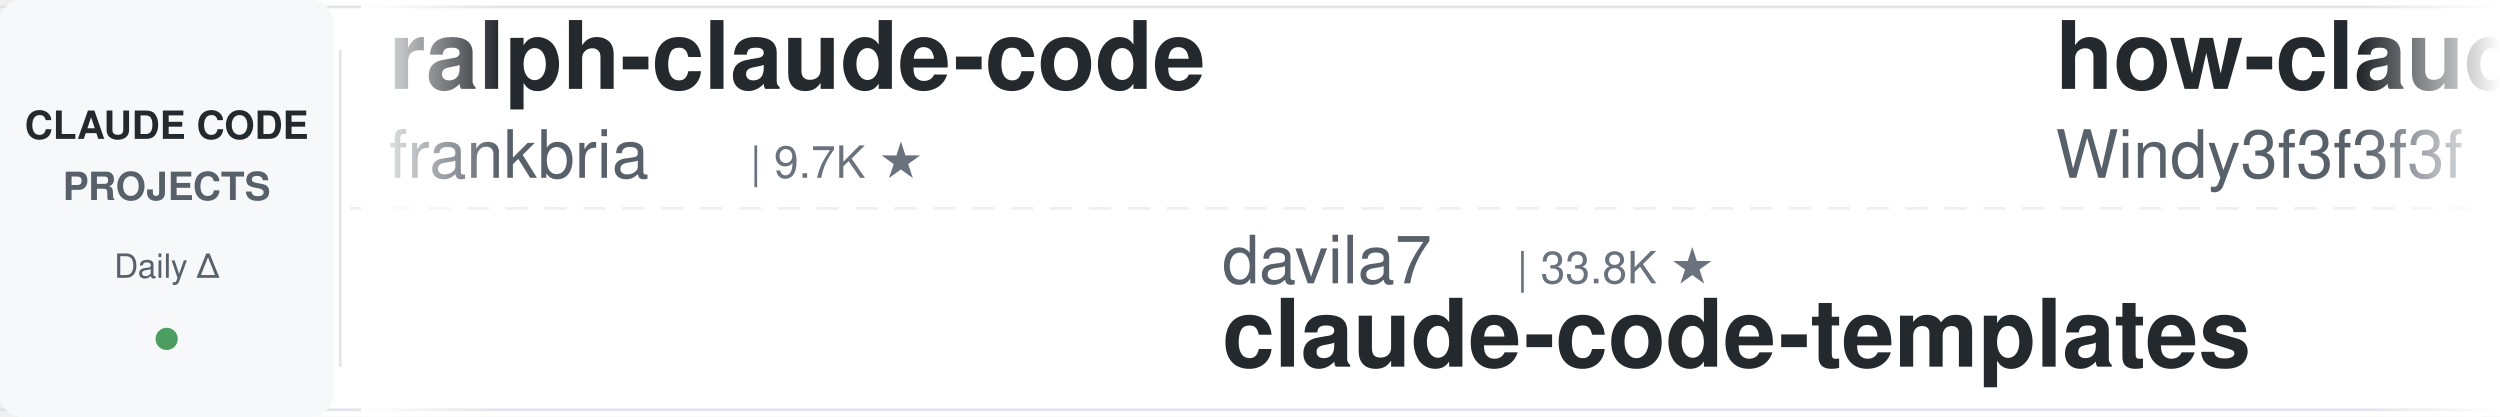
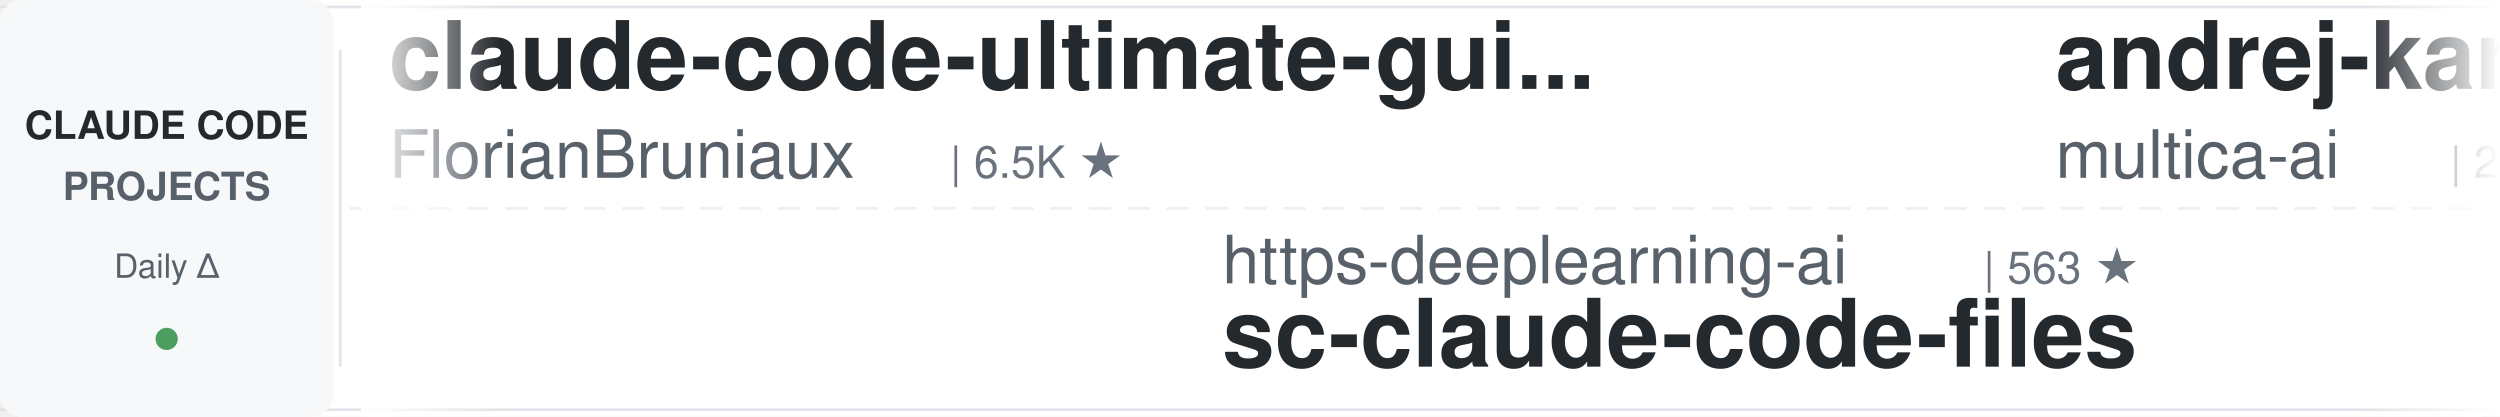
<svg xmlns="http://www.w3.org/2000/svg" width="900" height="150">
  <defs>
    <linearGradient id="leftFade" x1="0%" y1="0%" x2="100%" y2="0%">
      <stop offset="0%" style="stop-color:#ffffff;stop-opacity:1" />
      <stop offset="100%" style="stop-color:#ffffff;stop-opacity:0" />
    </linearGradient>
    <linearGradient id="rightFade" x1="0%" y1="0%" x2="100%" y2="0%">
      <stop offset="0%" style="stop-color:#ffffff;stop-opacity:0" />
      <stop offset="100%" style="stop-color:#ffffff;stop-opacity:1" />
    </linearGradient>
  </defs>
  <rect width="900" height="150" fill="#ffffff" rx="8" />
  <rect x="0" y="2" width="900" height="1" fill="#e1e4e8" />
  <rect x="0" y="147" width="900" height="1" fill="#e1e4e8" />
  <line x1="0" y1="75" x2="900" y2="75" stroke="#e1e4e8" stroke-width="1" stroke-dasharray="8 6" opacity="0.6" />
  <rect x="0" y="0" width="120" height="150" fill="#f6f8fa" rx="8" />
  <text x="60" y="50" font-family="-apple-system, BlinkMacSystemFont, 'Segoe UI', Helvetica, Arial, sans-serif" font-size="14" font-weight="600" fill="#24292e" text-anchor="middle">CLAUDE CODE</text>
  <text x="60" y="72" font-family="-apple-system, BlinkMacSystemFont, 'Segoe UI', Helvetica, Arial, sans-serif" font-size="14" font-weight="600" fill="#586069" text-anchor="middle">PROJECTS</text>
  <text x="60" y="100" font-family="-apple-system, BlinkMacSystemFont, 'Segoe UI', Helvetica, Arial, sans-serif" font-size="12" font-weight="500" fill="#586069" text-anchor="middle">Daily Δ</text>
  <circle cx="60" cy="122" r="4" fill="#22863a" opacity="0.8" />
  <rect x="122" y="18" width="1" height="114" fill="#e1e4e8" />
  <clipPath id="tickerClip">
    <rect x="130" y="0" width="770" height="150" />
  </clipPath>
  <g clip-path="url(#tickerClip)">
    <g id="tickerItems">
      <animateTransform attributeName="transform" attributeType="XML" type="translate" from="0 0" to="-3000 0" dur="54s" repeatCount="indefinite" />
      <g transform="translate(0, 0)">
-         <text x="140" y="32" font-family="-apple-system, BlinkMacSystemFont, 'Segoe UI', Helvetica, Arial, sans-serif" font-size="34" font-weight="600" fill="#24292e">ralph-claude-code</text>
-         <text x="140" y="64" font-family="-apple-system, BlinkMacSystemFont, 'Segoe UI', Helvetica, Arial, sans-serif" font-size="24" font-weight="400" fill="#586069">frankbria</text>
-         <text x="270" y="64" font-family="-apple-system, BlinkMacSystemFont, 'Segoe UI', Helvetica, Arial, sans-serif" font-size="16" font-weight="500" fill="#6a737d">| 9.7K ★</text>
+         <text x="140" y="32" font-family="-apple-system, BlinkMacSystemFont, 'Segoe UI', Helvetica, Arial, sans-serif" font-size="34" font-weight="600" fill="#24292e">claude-code-ultimate-gui...</text>
+         <text x="140" y="64" font-family="-apple-system, BlinkMacSystemFont, 'Segoe UI', Helvetica, Arial, sans-serif" font-size="24" font-weight="400" fill="#586069">FlorianBruniaux</text>
+         <text x="342" y="64" font-family="-apple-system, BlinkMacSystemFont, 'Segoe UI', Helvetica, Arial, sans-serif" font-size="16" font-weight="500" fill="#6a737d">| 6.5K ★</text>
      </g>
      <g transform="translate(300, 0)">
-         <text x="140" y="102" font-family="-apple-system, BlinkMacSystemFont, 'Segoe UI', Helvetica, Arial, sans-serif" font-size="24" font-weight="400" fill="#586069">davila7</text>
-         <text x="246" y="102" font-family="-apple-system, BlinkMacSystemFont, 'Segoe UI', Helvetica, Arial, sans-serif" font-size="16" font-weight="500" fill="#6a737d">| 33.8K ★</text>
-         <text x="140" y="132" font-family="-apple-system, BlinkMacSystemFont, 'Segoe UI', Helvetica, Arial, sans-serif" font-size="34" font-weight="600" fill="#24292e">claude-code-templates</text>
+         <text x="140" y="102" font-family="-apple-system, BlinkMacSystemFont, 'Segoe UI', Helvetica, Arial, sans-serif" font-size="24" font-weight="400" fill="#586069">https-deeplearning-ai</text>
+         <text x="414" y="102" font-family="-apple-system, BlinkMacSystemFont, 'Segoe UI', Helvetica, Arial, sans-serif" font-size="16" font-weight="500" fill="#6a737d">| 563 ★</text>
+         <text x="140" y="132" font-family="-apple-system, BlinkMacSystemFont, 'Segoe UI', Helvetica, Arial, sans-serif" font-size="34" font-weight="600" fill="#24292e">sc-claude-code-files</text>
      </g>
      <g transform="translate(600, 0)">
-         <text x="140" y="32" font-family="-apple-system, BlinkMacSystemFont, 'Segoe UI', Helvetica, Arial, sans-serif" font-size="34" font-weight="600" fill="#24292e">how-claude-code-works</text>
-         <text x="140" y="64" font-family="-apple-system, BlinkMacSystemFont, 'Segoe UI', Helvetica, Arial, sans-serif" font-size="24" font-weight="400" fill="#586069">Windy3f3f3f3f</text>
-         <text x="318" y="64" font-family="-apple-system, BlinkMacSystemFont, 'Segoe UI', Helvetica, Arial, sans-serif" font-size="16" font-weight="500" fill="#6a737d">| 3.8K ★</text>
+         <text x="140" y="32" font-family="-apple-system, BlinkMacSystemFont, 'Segoe UI', Helvetica, Arial, sans-serif" font-size="34" font-weight="600" fill="#24292e">andrej-karpathy-skills</text>
+         <text x="140" y="64" font-family="-apple-system, BlinkMacSystemFont, 'Segoe UI', Helvetica, Arial, sans-serif" font-size="24" font-weight="400" fill="#586069">multica-ai</text>
+         <text x="282" y="64" font-family="-apple-system, BlinkMacSystemFont, 'Segoe UI', Helvetica, Arial, sans-serif" font-size="16" font-weight="500" fill="#6a737d">| 233.6K ★</text>
      </g>
      <g transform="translate(900, 0)">
+         <text x="140" y="102" font-family="-apple-system, BlinkMacSystemFont, 'Segoe UI', Helvetica, Arial, sans-serif" font-size="24" font-weight="400" fill="#586069">disler</text>
+         <text x="234" y="102" font-family="-apple-system, BlinkMacSystemFont, 'Segoe UI', Helvetica, Arial, sans-serif" font-size="16" font-weight="500" fill="#6a737d">| 4.0K ★</text>
+         <text x="140" y="132" font-family="-apple-system, BlinkMacSystemFont, 'Segoe UI', Helvetica, Arial, sans-serif" font-size="34" font-weight="600" fill="#24292e">claude-code-hooks-master...</text>
+       </g>
+       <g transform="translate(1200, 0)">
+         <text x="140" y="32" font-family="-apple-system, BlinkMacSystemFont, 'Segoe UI', Helvetica, Arial, sans-serif" font-size="34" font-weight="600" fill="#24292e">awesome-claude-code-plug...</text>
+         <text x="140" y="64" font-family="-apple-system, BlinkMacSystemFont, 'Segoe UI', Helvetica, Arial, sans-serif" font-size="24" font-weight="400" fill="#586069">ccplugins</text>
+         <text x="270" y="64" font-family="-apple-system, BlinkMacSystemFont, 'Segoe UI', Helvetica, Arial, sans-serif" font-size="16" font-weight="500" fill="#6a737d">| 1.0K ★</text>
+       </g>
+       <g transform="translate(1500, 0)">
        <text x="140" y="102" font-family="-apple-system, BlinkMacSystemFont, 'Segoe UI', Helvetica, Arial, sans-serif" font-size="24" font-weight="400" fill="#586069">Chachamaru127</text>
        <text x="318" y="102" font-family="-apple-system, BlinkMacSystemFont, 'Segoe UI', Helvetica, Arial, sans-serif" font-size="16" font-weight="500" fill="#6a737d">| 3.2K ★</text>
        <text x="140" y="132" font-family="-apple-system, BlinkMacSystemFont, 'Segoe UI', Helvetica, Arial, sans-serif" font-size="34" font-weight="600" fill="#24292e">claude-code-harness</text>
      </g>
-       <g transform="translate(1200, 0)">
-         <text x="140" y="32" font-family="-apple-system, BlinkMacSystemFont, 'Segoe UI', Helvetica, Arial, sans-serif" font-size="34" font-weight="600" fill="#24292e">claude-code-best-practic...</text>
-         <text x="140" y="64" font-family="-apple-system, BlinkMacSystemFont, 'Segoe UI', Helvetica, Arial, sans-serif" font-size="24" font-weight="400" fill="#586069">shanraisshan</text>
-         <text x="306" y="64" font-family="-apple-system, BlinkMacSystemFont, 'Segoe UI', Helvetica, Arial, sans-serif" font-size="16" font-weight="500" fill="#6a737d">| 69.1K ★</text>
-       </g>
-       <g transform="translate(1500, 0)">
-         <text x="140" y="102" font-family="-apple-system, BlinkMacSystemFont, 'Segoe UI', Helvetica, Arial, sans-serif" font-size="24" font-weight="400" fill="#586069">SeemSeam</text>
-         <text x="258" y="102" font-family="-apple-system, BlinkMacSystemFont, 'Segoe UI', Helvetica, Arial, sans-serif" font-size="16" font-weight="500" fill="#6a737d">| 3.6K ★</text>
-         <text x="140" y="132" font-family="-apple-system, BlinkMacSystemFont, 'Segoe UI', Helvetica, Arial, sans-serif" font-size="34" font-weight="600" fill="#24292e">claude_codex_bridge</text>
-       </g>
      <g transform="translate(1800, 0)">
-         <text x="140" y="32" font-family="-apple-system, BlinkMacSystemFont, 'Segoe UI', Helvetica, Arial, sans-serif" font-size="34" font-weight="600" fill="#24292e">Open-ClaudeCode</text>
-         <text x="140" y="64" font-family="-apple-system, BlinkMacSystemFont, 'Segoe UI', Helvetica, Arial, sans-serif" font-size="24" font-weight="400" fill="#586069">LING71671</text>
-         <text x="270" y="64" font-family="-apple-system, BlinkMacSystemFont, 'Segoe UI', Helvetica, Arial, sans-serif" font-size="16" font-weight="500" fill="#6a737d">| 990 ★</text>
+         <text x="140" y="32" font-family="-apple-system, BlinkMacSystemFont, 'Segoe UI', Helvetica, Arial, sans-serif" font-size="34" font-weight="600" fill="#24292e">system_prompts_leaks</text>
+         <text x="140" y="64" font-family="-apple-system, BlinkMacSystemFont, 'Segoe UI', Helvetica, Arial, sans-serif" font-size="24" font-weight="400" fill="#586069">asgeirtj</text>
+         <text x="258" y="64" font-family="-apple-system, BlinkMacSystemFont, 'Segoe UI', Helvetica, Arial, sans-serif" font-size="16" font-weight="500" fill="#6a737d">| 71.5K ★</text>
      </g>
      <g transform="translate(2100, 0)">
-         <text x="140" y="102" font-family="-apple-system, BlinkMacSystemFont, 'Segoe UI', Helvetica, Arial, sans-serif" font-size="24" font-weight="400" fill="#586069">multica-ai</text>
-         <text x="282" y="102" font-family="-apple-system, BlinkMacSystemFont, 'Segoe UI', Helvetica, Arial, sans-serif" font-size="16" font-weight="500" fill="#6a737d">| 233.5K ★</text>
-         <text x="140" y="132" font-family="-apple-system, BlinkMacSystemFont, 'Segoe UI', Helvetica, Arial, sans-serif" font-size="34" font-weight="600" fill="#24292e">andrej-karpathy-skills</text>
+         <text x="140" y="102" font-family="-apple-system, BlinkMacSystemFont, 'Segoe UI', Helvetica, Arial, sans-serif" font-size="24" font-weight="400" fill="#586069">edmund-io</text>
+         <text x="270" y="102" font-family="-apple-system, BlinkMacSystemFont, 'Segoe UI', Helvetica, Arial, sans-serif" font-size="16" font-weight="500" fill="#6a737d">| 1.5K ★</text>
+         <text x="140" y="132" font-family="-apple-system, BlinkMacSystemFont, 'Segoe UI', Helvetica, Arial, sans-serif" font-size="34" font-weight="600" fill="#24292e">edmunds-claude-code</text>
      </g>
      <g transform="translate(2400, 0)">
-         <text x="140" y="32" font-family="-apple-system, BlinkMacSystemFont, 'Segoe UI', Helvetica, Arial, sans-serif" font-size="34" font-weight="600" fill="#24292e">claude-code-source</text>
-         <text x="140" y="64" font-family="-apple-system, BlinkMacSystemFont, 'Segoe UI', Helvetica, Arial, sans-serif" font-size="24" font-weight="400" fill="#586069">JrCx7scC</text>
-         <text x="258" y="64" font-family="-apple-system, BlinkMacSystemFont, 'Segoe UI', Helvetica, Arial, sans-serif" font-size="16" font-weight="500" fill="#6a737d">| 377 ★</text>
+         <text x="140" y="32" font-family="-apple-system, BlinkMacSystemFont, 'Segoe UI', Helvetica, Arial, sans-serif" font-size="34" font-weight="600" fill="#24292e">claude_codex_bridge</text>
+         <text x="140" y="64" font-family="-apple-system, BlinkMacSystemFont, 'Segoe UI', Helvetica, Arial, sans-serif" font-size="24" font-weight="400" fill="#586069">SeemSeam</text>
+         <text x="258" y="64" font-family="-apple-system, BlinkMacSystemFont, 'Segoe UI', Helvetica, Arial, sans-serif" font-size="16" font-weight="500" fill="#6a737d">| 3.6K ★</text>
      </g>
      <g transform="translate(2700, 0)">
-         <text x="140" y="102" font-family="-apple-system, BlinkMacSystemFont, 'Segoe UI', Helvetica, Arial, sans-serif" font-size="24" font-weight="400" fill="#586069">feiskyer</text>
-         <text x="258" y="102" font-family="-apple-system, BlinkMacSystemFont, 'Segoe UI', Helvetica, Arial, sans-serif" font-size="16" font-weight="500" fill="#6a737d">| 1.7K ★</text>
-         <text x="140" y="132" font-family="-apple-system, BlinkMacSystemFont, 'Segoe UI', Helvetica, Arial, sans-serif" font-size="34" font-weight="600" fill="#24292e">claude-code-settings</text>
+         <text x="140" y="102" font-family="-apple-system, BlinkMacSystemFont, 'Segoe UI', Helvetica, Arial, sans-serif" font-size="24" font-weight="400" fill="#586069">huangserva</text>
+         <text x="282" y="102" font-family="-apple-system, BlinkMacSystemFont, 'Segoe UI', Helvetica, Arial, sans-serif" font-size="16" font-weight="500" fill="#6a737d">| 631 ★</text>
+         <text x="140" y="132" font-family="-apple-system, BlinkMacSystemFont, 'Segoe UI', Helvetica, Arial, sans-serif" font-size="34" font-weight="600" fill="#24292e">claude-code-cli</text>
      </g>
      <g transform="translate(3000, 0)">
-         <text x="140" y="32" font-family="-apple-system, BlinkMacSystemFont, 'Segoe UI', Helvetica, Arial, sans-serif" font-size="34" font-weight="600" fill="#24292e">ralph-claude-code</text>
-         <text x="140" y="64" font-family="-apple-system, BlinkMacSystemFont, 'Segoe UI', Helvetica, Arial, sans-serif" font-size="24" font-weight="400" fill="#586069">frankbria</text>
-         <text x="270" y="64" font-family="-apple-system, BlinkMacSystemFont, 'Segoe UI', Helvetica, Arial, sans-serif" font-size="16" font-weight="500" fill="#6a737d">| 9.7K ★</text>
+         <text x="140" y="32" font-family="-apple-system, BlinkMacSystemFont, 'Segoe UI', Helvetica, Arial, sans-serif" font-size="34" font-weight="600" fill="#24292e">claude-code-ultimate-gui...</text>
+         <text x="140" y="64" font-family="-apple-system, BlinkMacSystemFont, 'Segoe UI', Helvetica, Arial, sans-serif" font-size="24" font-weight="400" fill="#586069">FlorianBruniaux</text>
+         <text x="342" y="64" font-family="-apple-system, BlinkMacSystemFont, 'Segoe UI', Helvetica, Arial, sans-serif" font-size="16" font-weight="500" fill="#6a737d">| 6.5K ★</text>
      </g>
      <g transform="translate(3300, 0)">
-         <text x="140" y="102" font-family="-apple-system, BlinkMacSystemFont, 'Segoe UI', Helvetica, Arial, sans-serif" font-size="24" font-weight="400" fill="#586069">davila7</text>
-         <text x="246" y="102" font-family="-apple-system, BlinkMacSystemFont, 'Segoe UI', Helvetica, Arial, sans-serif" font-size="16" font-weight="500" fill="#6a737d">| 33.8K ★</text>
-         <text x="140" y="132" font-family="-apple-system, BlinkMacSystemFont, 'Segoe UI', Helvetica, Arial, sans-serif" font-size="34" font-weight="600" fill="#24292e">claude-code-templates</text>
+         <text x="140" y="102" font-family="-apple-system, BlinkMacSystemFont, 'Segoe UI', Helvetica, Arial, sans-serif" font-size="24" font-weight="400" fill="#586069">https-deeplearning-ai</text>
+         <text x="414" y="102" font-family="-apple-system, BlinkMacSystemFont, 'Segoe UI', Helvetica, Arial, sans-serif" font-size="16" font-weight="500" fill="#6a737d">| 563 ★</text>
+         <text x="140" y="132" font-family="-apple-system, BlinkMacSystemFont, 'Segoe UI', Helvetica, Arial, sans-serif" font-size="34" font-weight="600" fill="#24292e">sc-claude-code-files</text>
      </g>
      <g transform="translate(3600, 0)">
-         <text x="140" y="32" font-family="-apple-system, BlinkMacSystemFont, 'Segoe UI', Helvetica, Arial, sans-serif" font-size="34" font-weight="600" fill="#24292e">how-claude-code-works</text>
-         <text x="140" y="64" font-family="-apple-system, BlinkMacSystemFont, 'Segoe UI', Helvetica, Arial, sans-serif" font-size="24" font-weight="400" fill="#586069">Windy3f3f3f3f</text>
-         <text x="318" y="64" font-family="-apple-system, BlinkMacSystemFont, 'Segoe UI', Helvetica, Arial, sans-serif" font-size="16" font-weight="500" fill="#6a737d">| 3.8K ★</text>
+         <text x="140" y="32" font-family="-apple-system, BlinkMacSystemFont, 'Segoe UI', Helvetica, Arial, sans-serif" font-size="34" font-weight="600" fill="#24292e">andrej-karpathy-skills</text>
+         <text x="140" y="64" font-family="-apple-system, BlinkMacSystemFont, 'Segoe UI', Helvetica, Arial, sans-serif" font-size="24" font-weight="400" fill="#586069">multica-ai</text>
+         <text x="282" y="64" font-family="-apple-system, BlinkMacSystemFont, 'Segoe UI', Helvetica, Arial, sans-serif" font-size="16" font-weight="500" fill="#6a737d">| 233.6K ★</text>
      </g>
      <g transform="translate(3900, 0)">
-         <text x="140" y="102" font-family="-apple-system, BlinkMacSystemFont, 'Segoe UI', Helvetica, Arial, sans-serif" font-size="24" font-weight="400" fill="#586069">Chachamaru127</text>
-         <text x="318" y="102" font-family="-apple-system, BlinkMacSystemFont, 'Segoe UI', Helvetica, Arial, sans-serif" font-size="16" font-weight="500" fill="#6a737d">| 3.2K ★</text>
-         <text x="140" y="132" font-family="-apple-system, BlinkMacSystemFont, 'Segoe UI', Helvetica, Arial, sans-serif" font-size="34" font-weight="600" fill="#24292e">claude-code-harness</text>
+         <text x="140" y="102" font-family="-apple-system, BlinkMacSystemFont, 'Segoe UI', Helvetica, Arial, sans-serif" font-size="24" font-weight="400" fill="#586069">disler</text>
+         <text x="234" y="102" font-family="-apple-system, BlinkMacSystemFont, 'Segoe UI', Helvetica, Arial, sans-serif" font-size="16" font-weight="500" fill="#6a737d">| 4.0K ★</text>
+         <text x="140" y="132" font-family="-apple-system, BlinkMacSystemFont, 'Segoe UI', Helvetica, Arial, sans-serif" font-size="34" font-weight="600" fill="#24292e">claude-code-hooks-master...</text>
      </g>
    </g>
  </g>
  <rect x="130" y="0" width="50" height="150" fill="url(#leftFade)" />
  <rect x="850" y="0" width="50" height="150" fill="url(#rightFade)" />
</svg>
